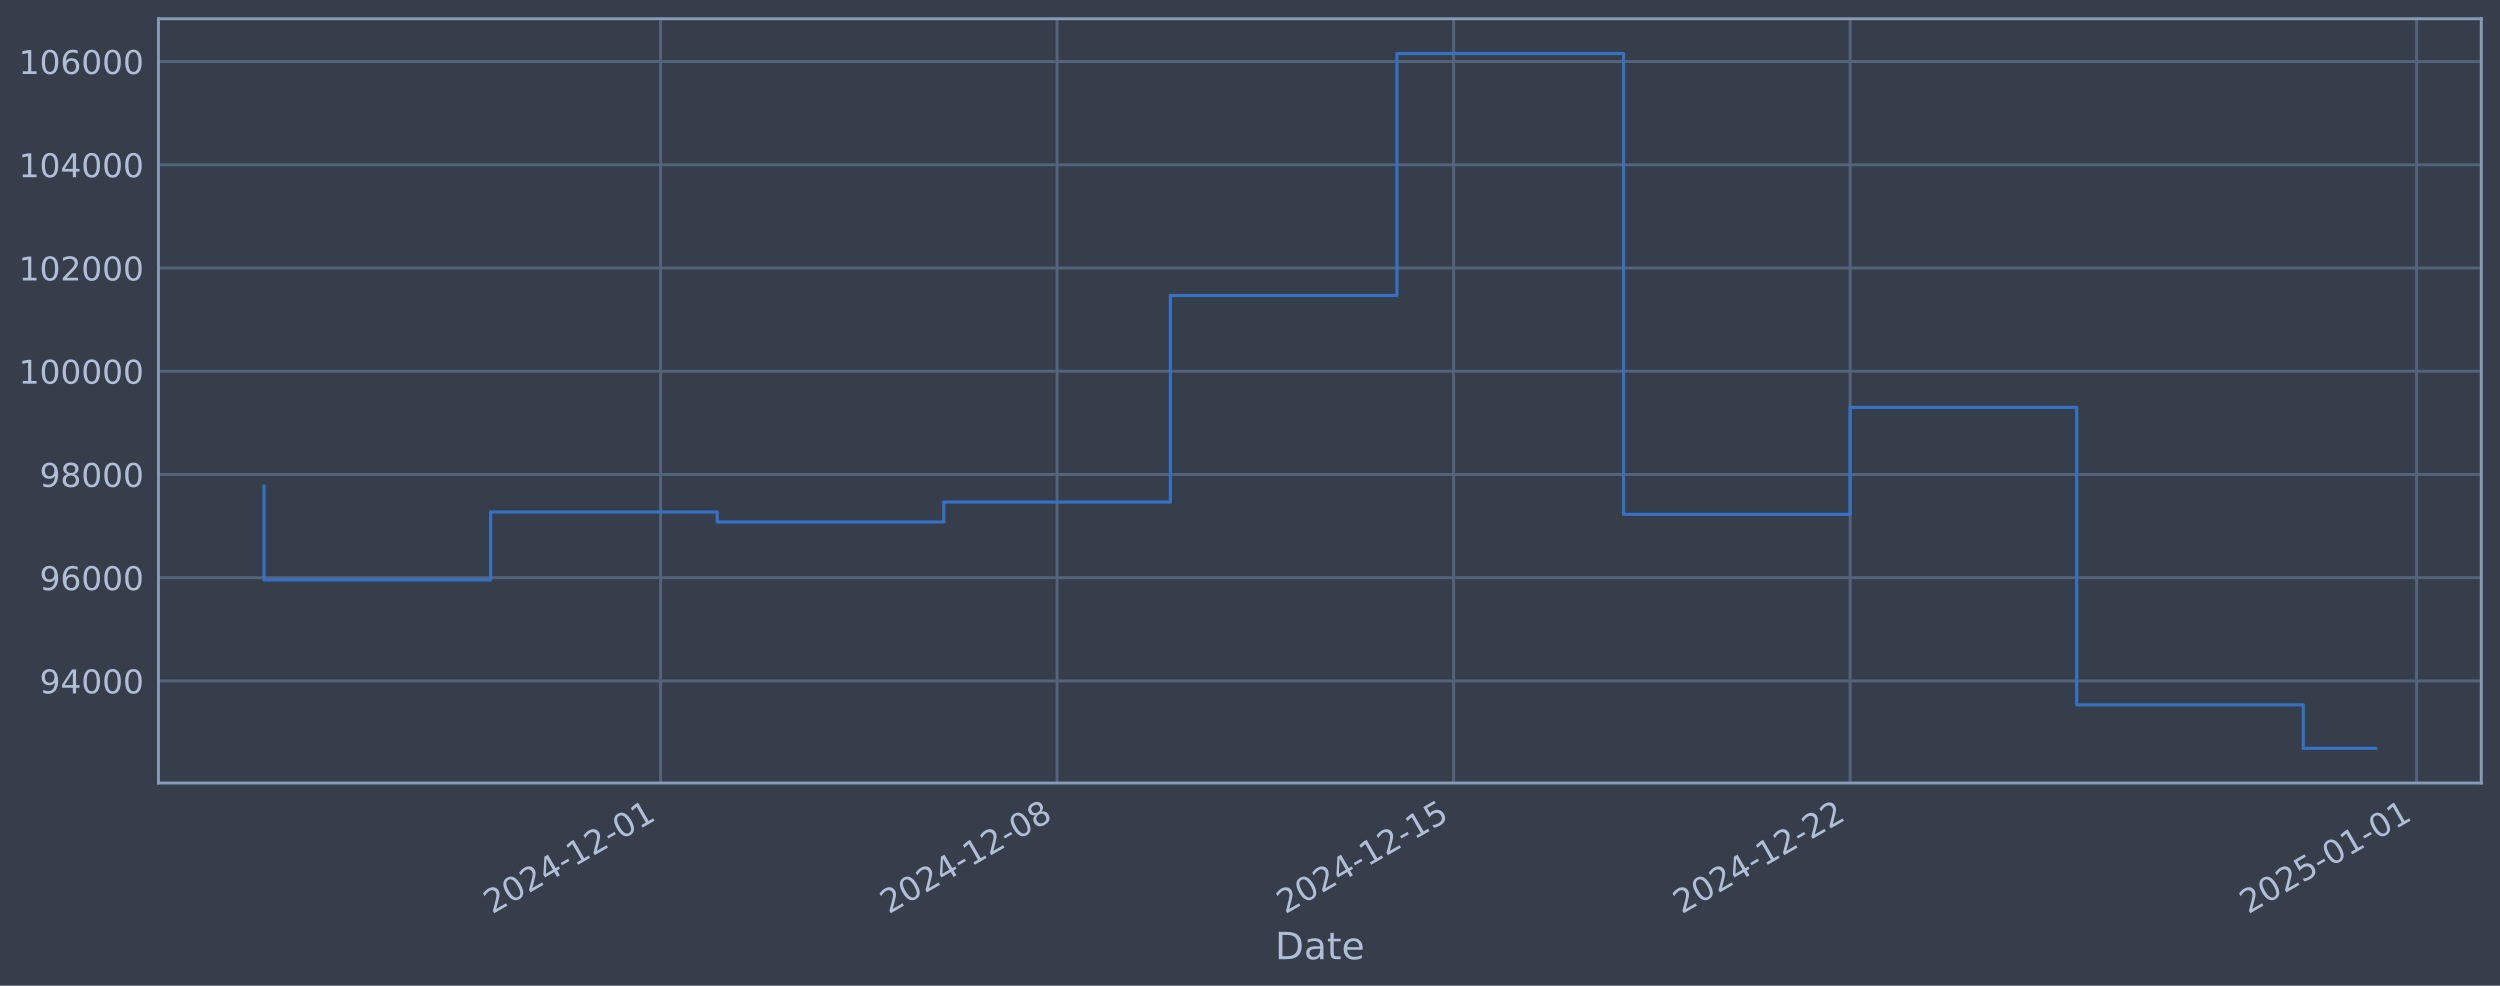
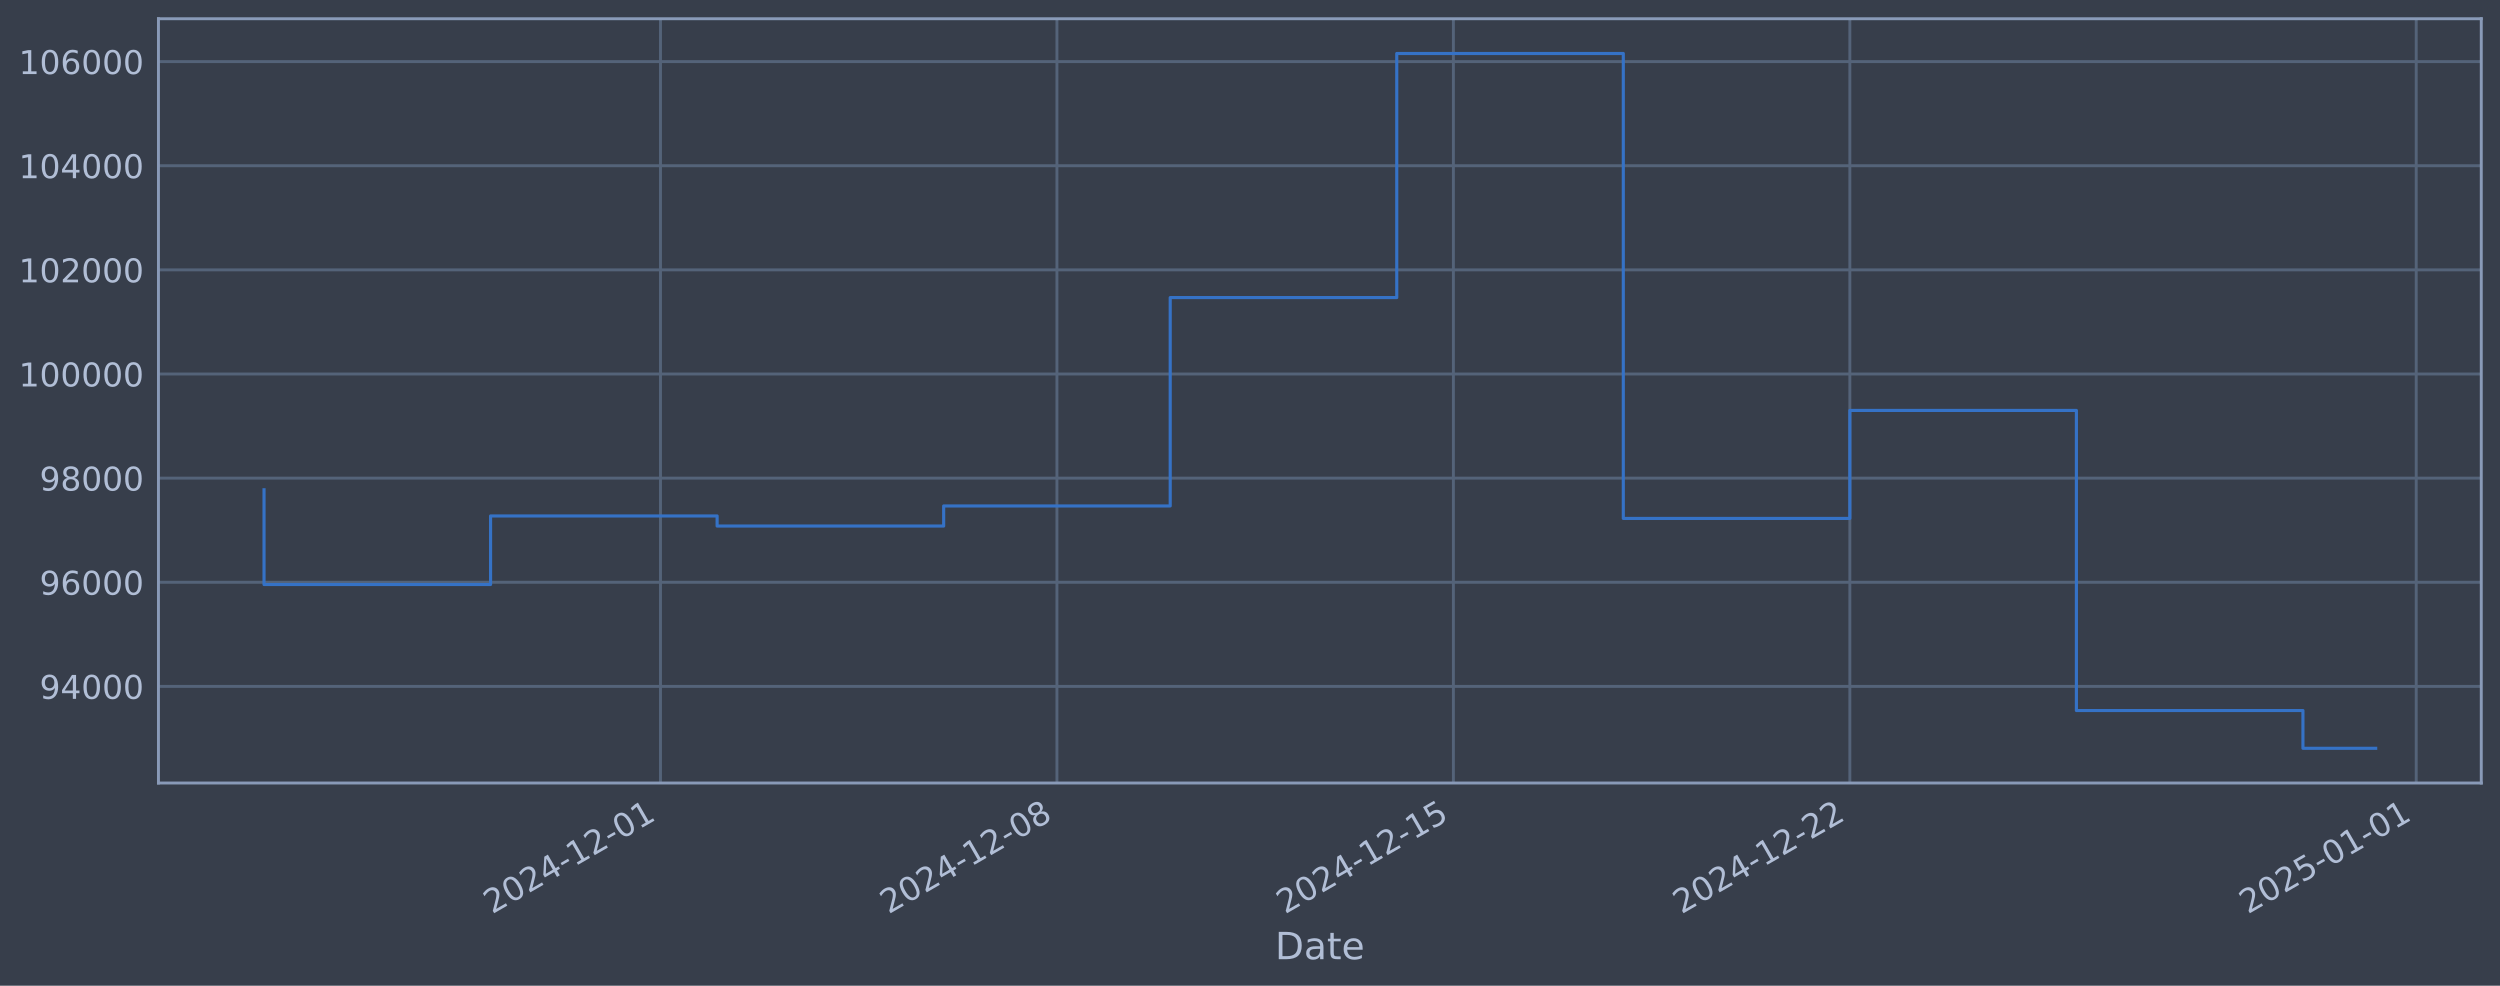
<svg xmlns="http://www.w3.org/2000/svg" xmlns:xlink="http://www.w3.org/1999/xlink" width="960.9pt" height="378.87pt" viewBox="0 0 960.9 378.87" version="1.1">
  <defs>
    <style type="text/css">*{stroke-linejoin: round; stroke-linecap: butt}</style>
  </defs>
  <g id="figure_1">
    <g id="patch_1">
      <path d="M 0 378.87  L 960.9 378.87  L 960.9 0  L 0 0  z " style="fill: #373e4b" />
    </g>
    <g id="axes_1">
      <g id="patch_2">
        <path d="M 60.901 300.96  L 953.701 300.96  L 953.701 7.2  L 60.901 7.2  z " style="fill: #373e4b" />
      </g>
      <g id="matplotlib.axis_1">
        <g id="xtick_1">
          <g id="line2d_1">
-             <path d="M 253.89 300.96  L 253.89 7.2  " clip-path="url(#pe0938aa079)" style="fill: none; stroke: #546379; stroke-width: 1.12; stroke-linecap: square" />
+             <path d="M 253.863 300.96  L 253.863 7.2  " clip-path="url(#p6dc5378dec)" style="fill: none; stroke: #546379; stroke-width: 1.12; stroke-linecap: square" />
          </g>
          <g id="line2d_2" />
          <g id="text_1">
-             <g style="fill: #b1bed6" transform="translate(189.1643 351.4642) rotate(-30) scale(0.126 -0.126)">
+             <g style="fill: #b1bed6" transform="translate(189.1379 351.4642) rotate(-30) scale(0.126 -0.126)">
              <defs>
                <path id="DejaVuSans-32" d="M 1228 531  L 3431 531  L 3431 0  L 469 0  L 469 531  Q 828 903 1448 1529  Q 2069 2156 2228 2338  Q 2531 2678 2651 2914  Q 2772 3150 2772 3378  Q 2772 3750 2511 3984  Q 2250 4219 1831 4219  Q 1534 4219 1204 4116  Q 875 4013 500 3803  L 500 4441  Q 881 4594 1212 4672  Q 1544 4750 1819 4750  Q 2544 4750 2975 4387  Q 3406 4025 3406 3419  Q 3406 3131 3298 2873  Q 3191 2616 2906 2266  Q 2828 2175 2409 1742  Q 1991 1309 1228 531  z " transform="scale(0.015625)" />
                <path id="DejaVuSans-30" d="M 2034 4250  Q 1547 4250 1301 3770  Q 1056 3291 1056 2328  Q 1056 1369 1301 889  Q 1547 409 2034 409  Q 2525 409 2770 889  Q 3016 1369 3016 2328  Q 3016 3291 2770 3770  Q 2525 4250 2034 4250  z M 2034 4750  Q 2819 4750 3233 4129  Q 3647 3509 3647 2328  Q 3647 1150 3233 529  Q 2819 -91 2034 -91  Q 1250 -91 836 529  Q 422 1150 422 2328  Q 422 3509 836 4129  Q 1250 4750 2034 4750  z " transform="scale(0.015625)" />
                <path id="DejaVuSans-34" d="M 2419 4116  L 825 1625  L 2419 1625  L 2419 4116  z M 2253 4666  L 3047 4666  L 3047 1625  L 3713 1625  L 3713 1100  L 3047 1100  L 3047 0  L 2419 0  L 2419 1100  L 313 1100  L 313 1709  L 2253 4666  z " transform="scale(0.015625)" />
                <path id="DejaVuSans-2d" d="M 313 2009  L 1997 2009  L 1997 1497  L 313 1497  L 313 2009  z " transform="scale(0.015625)" />
                <path id="DejaVuSans-31" d="M 794 531  L 1825 531  L 1825 4091  L 703 3866  L 703 4441  L 1819 4666  L 2450 4666  L 2450 531  L 3481 531  L 3481 0  L 794 0  L 794 531  z " transform="scale(0.015625)" />
              </defs>
              <use xlink:href="#DejaVuSans-32" />
              <use xlink:href="#DejaVuSans-30" transform="translate(63.62305 0)" />
              <use xlink:href="#DejaVuSans-32" transform="translate(127.2461 0)" />
              <use xlink:href="#DejaVuSans-34" transform="translate(190.8691 0)" />
              <use xlink:href="#DejaVuSans-2d" transform="translate(254.4922 0)" />
              <use xlink:href="#DejaVuSans-31" transform="translate(290.5762 0)" />
              <use xlink:href="#DejaVuSans-32" transform="translate(354.1992 0)" />
              <use xlink:href="#DejaVuSans-2d" transform="translate(417.8223 0)" />
              <use xlink:href="#DejaVuSans-30" transform="translate(453.9062 0)" />
              <use xlink:href="#DejaVuSans-31" transform="translate(517.5293 0)" />
            </g>
          </g>
        </g>
        <g id="xtick_2">
          <g id="line2d_3">
-             <path d="M 406.297 300.96  L 406.297 7.2  " clip-path="url(#pe0938aa079)" style="fill: none; stroke: #546379; stroke-width: 1.12; stroke-linecap: square" />
+             <path d="M 406.245 300.96  L 406.245 7.2  " clip-path="url(#p6dc5378dec)" style="fill: none; stroke: #546379; stroke-width: 1.12; stroke-linecap: square" />
          </g>
          <g id="line2d_4" />
          <g id="text_2">
-             <g style="fill: #b1bed6" transform="translate(341.5718 351.4642) rotate(-30) scale(0.126 -0.126)">
+             <g style="fill: #b1bed6" transform="translate(341.5191 351.4642) rotate(-30) scale(0.126 -0.126)">
              <defs>
                <path id="DejaVuSans-38" d="M 2034 2216  Q 1584 2216 1326 1975  Q 1069 1734 1069 1313  Q 1069 891 1326 650  Q 1584 409 2034 409  Q 2484 409 2743 651  Q 3003 894 3003 1313  Q 3003 1734 2745 1975  Q 2488 2216 2034 2216  z M 1403 2484  Q 997 2584 770 2862  Q 544 3141 544 3541  Q 544 4100 942 4425  Q 1341 4750 2034 4750  Q 2731 4750 3128 4425  Q 3525 4100 3525 3541  Q 3525 3141 3298 2862  Q 3072 2584 2669 2484  Q 3125 2378 3379 2068  Q 3634 1759 3634 1313  Q 3634 634 3220 271  Q 2806 -91 2034 -91  Q 1263 -91 848 271  Q 434 634 434 1313  Q 434 1759 690 2068  Q 947 2378 1403 2484  z M 1172 3481  Q 1172 3119 1398 2916  Q 1625 2713 2034 2713  Q 2441 2713 2670 2916  Q 2900 3119 2900 3481  Q 2900 3844 2670 4047  Q 2441 4250 2034 4250  Q 1625 4250 1398 4047  Q 1172 3844 1172 3481  z " transform="scale(0.015625)" />
              </defs>
              <use xlink:href="#DejaVuSans-32" />
              <use xlink:href="#DejaVuSans-30" transform="translate(63.62305 0)" />
              <use xlink:href="#DejaVuSans-32" transform="translate(127.2461 0)" />
              <use xlink:href="#DejaVuSans-34" transform="translate(190.8691 0)" />
              <use xlink:href="#DejaVuSans-2d" transform="translate(254.4922 0)" />
              <use xlink:href="#DejaVuSans-31" transform="translate(290.5762 0)" />
              <use xlink:href="#DejaVuSans-32" transform="translate(354.1992 0)" />
              <use xlink:href="#DejaVuSans-2d" transform="translate(417.8223 0)" />
              <use xlink:href="#DejaVuSans-30" transform="translate(453.9062 0)" />
              <use xlink:href="#DejaVuSans-38" transform="translate(517.5293 0)" />
            </g>
          </g>
        </g>
        <g id="xtick_3">
          <g id="line2d_5">
-             <path d="M 558.705 300.96  L 558.705 7.2  " clip-path="url(#pe0938aa079)" style="fill: none; stroke: #546379; stroke-width: 1.12; stroke-linecap: square" />
+             <path d="M 558.626 300.96  L 558.626 7.2  " clip-path="url(#p6dc5378dec)" style="fill: none; stroke: #546379; stroke-width: 1.12; stroke-linecap: square" />
          </g>
          <g id="line2d_6" />
          <g id="text_3">
-             <g style="fill: #b1bed6" transform="translate(493.9793 351.4642) rotate(-30) scale(0.126 -0.126)">
+             <g style="fill: #b1bed6" transform="translate(493.9002 351.4642) rotate(-30) scale(0.126 -0.126)">
              <defs>
                <path id="DejaVuSans-35" d="M 691 4666  L 3169 4666  L 3169 4134  L 1269 4134  L 1269 2991  Q 1406 3038 1543 3061  Q 1681 3084 1819 3084  Q 2600 3084 3056 2656  Q 3513 2228 3513 1497  Q 3513 744 3044 326  Q 2575 -91 1722 -91  Q 1428 -91 1123 -41  Q 819 9 494 109  L 494 744  Q 775 591 1075 516  Q 1375 441 1709 441  Q 2250 441 2565 725  Q 2881 1009 2881 1497  Q 2881 1984 2565 2268  Q 2250 2553 1709 2553  Q 1456 2553 1204 2497  Q 953 2441 691 2322  L 691 4666  z " transform="scale(0.015625)" />
              </defs>
              <use xlink:href="#DejaVuSans-32" />
              <use xlink:href="#DejaVuSans-30" transform="translate(63.62305 0)" />
              <use xlink:href="#DejaVuSans-32" transform="translate(127.2461 0)" />
              <use xlink:href="#DejaVuSans-34" transform="translate(190.8691 0)" />
              <use xlink:href="#DejaVuSans-2d" transform="translate(254.4922 0)" />
              <use xlink:href="#DejaVuSans-31" transform="translate(290.5762 0)" />
              <use xlink:href="#DejaVuSans-32" transform="translate(354.1992 0)" />
              <use xlink:href="#DejaVuSans-2d" transform="translate(417.8223 0)" />
              <use xlink:href="#DejaVuSans-31" transform="translate(453.9062 0)" />
              <use xlink:href="#DejaVuSans-35" transform="translate(517.5293 0)" />
            </g>
          </g>
        </g>
        <g id="xtick_4">
          <g id="line2d_7">
-             <path d="M 711.112 300.96  L 711.112 7.2  " clip-path="url(#pe0938aa079)" style="fill: none; stroke: #546379; stroke-width: 1.12; stroke-linecap: square" />
+             <path d="M 711.007 300.96  L 711.007 7.2  " clip-path="url(#p6dc5378dec)" style="fill: none; stroke: #546379; stroke-width: 1.12; stroke-linecap: square" />
          </g>
          <g id="line2d_8" />
          <g id="text_4">
-             <g style="fill: #b1bed6" transform="translate(646.3867 351.4642) rotate(-30) scale(0.126 -0.126)">
+             <g style="fill: #b1bed6" transform="translate(646.2813 351.4642) rotate(-30) scale(0.126 -0.126)">
              <use xlink:href="#DejaVuSans-32" />
              <use xlink:href="#DejaVuSans-30" transform="translate(63.62305 0)" />
              <use xlink:href="#DejaVuSans-32" transform="translate(127.2461 0)" />
              <use xlink:href="#DejaVuSans-34" transform="translate(190.8691 0)" />
              <use xlink:href="#DejaVuSans-2d" transform="translate(254.4922 0)" />
              <use xlink:href="#DejaVuSans-31" transform="translate(290.5762 0)" />
              <use xlink:href="#DejaVuSans-32" transform="translate(354.1992 0)" />
              <use xlink:href="#DejaVuSans-2d" transform="translate(417.8223 0)" />
              <use xlink:href="#DejaVuSans-32" transform="translate(453.9062 0)" />
              <use xlink:href="#DejaVuSans-32" transform="translate(517.5293 0)" />
            </g>
          </g>
        </g>
        <g id="xtick_5">
          <g id="line2d_9">
-             <path d="M 928.837 300.96  L 928.837 7.2  " clip-path="url(#pe0938aa079)" style="fill: none; stroke: #546379; stroke-width: 1.12; stroke-linecap: square" />
+             <path d="M 928.694 300.96  L 928.694 7.2  " clip-path="url(#p6dc5378dec)" style="fill: none; stroke: #546379; stroke-width: 1.12; stroke-linecap: square" />
          </g>
          <g id="line2d_10" />
          <g id="text_5">
-             <g style="fill: #b1bed6" transform="translate(864.1117 351.4642) rotate(-30) scale(0.126 -0.126)">
+             <g style="fill: #b1bed6" transform="translate(863.9687 351.4642) rotate(-30) scale(0.126 -0.126)">
              <use xlink:href="#DejaVuSans-32" />
              <use xlink:href="#DejaVuSans-30" transform="translate(63.62305 0)" />
              <use xlink:href="#DejaVuSans-32" transform="translate(127.2461 0)" />
              <use xlink:href="#DejaVuSans-35" transform="translate(190.8691 0)" />
              <use xlink:href="#DejaVuSans-2d" transform="translate(254.4922 0)" />
              <use xlink:href="#DejaVuSans-30" transform="translate(290.5762 0)" />
              <use xlink:href="#DejaVuSans-31" transform="translate(354.1992 0)" />
              <use xlink:href="#DejaVuSans-2d" transform="translate(417.8223 0)" />
              <use xlink:href="#DejaVuSans-30" transform="translate(453.9062 0)" />
              <use xlink:href="#DejaVuSans-31" transform="translate(517.5293 0)" />
            </g>
          </g>
        </g>
        <g id="text_6">
          <g style="fill: #b1bed6" transform="translate(490.0914 368.6753) scale(0.144 -0.144)">
            <defs>
              <path id="DejaVuSans-44" d="M 1259 4147  L 1259 519  L 2022 519  Q 2988 519 3436 956  Q 3884 1394 3884 2338  Q 3884 3275 3436 3711  Q 2988 4147 2022 4147  L 1259 4147  z M 628 4666  L 1925 4666  Q 3281 4666 3915 4102  Q 4550 3538 4550 2338  Q 4550 1131 3912 565  Q 3275 0 1925 0  L 628 0  L 628 4666  z " transform="scale(0.015625)" />
              <path id="DejaVuSans-61" d="M 2194 1759  Q 1497 1759 1228 1600  Q 959 1441 959 1056  Q 959 750 1161 570  Q 1363 391 1709 391  Q 2188 391 2477 730  Q 2766 1069 2766 1631  L 2766 1759  L 2194 1759  z M 3341 1997  L 3341 0  L 2766 0  L 2766 531  Q 2569 213 2275 61  Q 1981 -91 1556 -91  Q 1019 -91 701 211  Q 384 513 384 1019  Q 384 1609 779 1909  Q 1175 2209 1959 2209  L 2766 2209  L 2766 2266  Q 2766 2663 2505 2880  Q 2244 3097 1772 3097  Q 1472 3097 1187 3025  Q 903 2953 641 2809  L 641 3341  Q 956 3463 1253 3523  Q 1550 3584 1831 3584  Q 2591 3584 2966 3190  Q 3341 2797 3341 1997  z " transform="scale(0.015625)" />
              <path id="DejaVuSans-74" d="M 1172 4494  L 1172 3500  L 2356 3500  L 2356 3053  L 1172 3053  L 1172 1153  Q 1172 725 1289 603  Q 1406 481 1766 481  L 2356 481  L 2356 0  L 1766 0  Q 1100 0 847 248  Q 594 497 594 1153  L 594 3053  L 172 3053  L 172 3500  L 594 3500  L 594 4494  L 1172 4494  z " transform="scale(0.015625)" />
              <path id="DejaVuSans-65" d="M 3597 1894  L 3597 1613  L 953 1613  Q 991 1019 1311 708  Q 1631 397 2203 397  Q 2534 397 2845 478  Q 3156 559 3463 722  L 3463 178  Q 3153 47 2828 -22  Q 2503 -91 2169 -91  Q 1331 -91 842 396  Q 353 884 353 1716  Q 353 2575 817 3079  Q 1281 3584 2069 3584  Q 2775 3584 3186 3129  Q 3597 2675 3597 1894  z M 3022 2063  Q 3016 2534 2758 2815  Q 2500 3097 2075 3097  Q 1594 3097 1305 2825  Q 1016 2553 972 2059  L 3022 2063  z " transform="scale(0.015625)" />
            </defs>
            <use xlink:href="#DejaVuSans-44" />
            <use xlink:href="#DejaVuSans-61" transform="translate(77.00195 0)" />
            <use xlink:href="#DejaVuSans-74" transform="translate(138.2812 0)" />
            <use xlink:href="#DejaVuSans-65" transform="translate(177.4902 0)" />
          </g>
        </g>
      </g>
      <g id="matplotlib.axis_2">
        <g id="ytick_1">
          <g id="line2d_11">
-             <path d="M 60.901 261.716  L 953.701 261.716  " clip-path="url(#pe0938aa079)" style="fill: none; stroke: #546379; stroke-width: 1.12; stroke-linecap: square" />
+             <path d="M 60.901 263.825  L 953.701 263.825  " clip-path="url(#p6dc5378dec)" style="fill: none; stroke: #546379; stroke-width: 1.12; stroke-linecap: square" />
          </g>
          <g id="line2d_12" />
          <g id="text_7">
-             <g style="fill: #b1bed6" transform="translate(15.21675 266.503) scale(0.126 -0.126)">
+             <g style="fill: #b1bed6" transform="translate(15.21675 268.6116) scale(0.126 -0.126)">
              <defs>
                <path id="DejaVuSans-39" d="M 703 97  L 703 672  Q 941 559 1184 500  Q 1428 441 1663 441  Q 2288 441 2617 861  Q 2947 1281 2994 2138  Q 2813 1869 2534 1725  Q 2256 1581 1919 1581  Q 1219 1581 811 2004  Q 403 2428 403 3163  Q 403 3881 828 4315  Q 1253 4750 1959 4750  Q 2769 4750 3195 4129  Q 3622 3509 3622 2328  Q 3622 1225 3098 567  Q 2575 -91 1691 -91  Q 1453 -91 1209 -44  Q 966 3 703 97  z M 1959 2075  Q 2384 2075 2632 2365  Q 2881 2656 2881 3163  Q 2881 3666 2632 3958  Q 2384 4250 1959 4250  Q 1534 4250 1286 3958  Q 1038 3666 1038 3163  Q 1038 2656 1286 2365  Q 1534 2075 1959 2075  z " transform="scale(0.015625)" />
              </defs>
              <use xlink:href="#DejaVuSans-39" />
              <use xlink:href="#DejaVuSans-34" transform="translate(63.62305 0)" />
              <use xlink:href="#DejaVuSans-30" transform="translate(127.2461 0)" />
              <use xlink:href="#DejaVuSans-30" transform="translate(190.8691 0)" />
              <use xlink:href="#DejaVuSans-30" transform="translate(254.4922 0)" />
            </g>
          </g>
        </g>
        <g id="ytick_2">
          <g id="line2d_13">
-             <path d="M 60.901 222.038  L 953.701 222.038  " clip-path="url(#pe0938aa079)" style="fill: none; stroke: #546379; stroke-width: 1.12; stroke-linecap: square" />
+             <path d="M 60.901 223.8  L 953.701 223.8  " clip-path="url(#p6dc5378dec)" style="fill: none; stroke: #546379; stroke-width: 1.12; stroke-linecap: square" />
          </g>
          <g id="line2d_14" />
          <g id="text_8">
-             <g style="fill: #b1bed6" transform="translate(15.21675 226.825) scale(0.126 -0.126)">
+             <g style="fill: #b1bed6" transform="translate(15.21675 228.5866) scale(0.126 -0.126)">
              <defs>
                <path id="DejaVuSans-36" d="M 2113 2584  Q 1688 2584 1439 2293  Q 1191 2003 1191 1497  Q 1191 994 1439 701  Q 1688 409 2113 409  Q 2538 409 2786 701  Q 3034 994 3034 1497  Q 3034 2003 2786 2293  Q 2538 2584 2113 2584  z M 3366 4563  L 3366 3988  Q 3128 4100 2886 4159  Q 2644 4219 2406 4219  Q 1781 4219 1451 3797  Q 1122 3375 1075 2522  Q 1259 2794 1537 2939  Q 1816 3084 2150 3084  Q 2853 3084 3261 2657  Q 3669 2231 3669 1497  Q 3669 778 3244 343  Q 2819 -91 2113 -91  Q 1303 -91 875 529  Q 447 1150 447 2328  Q 447 3434 972 4092  Q 1497 4750 2381 4750  Q 2619 4750 2861 4703  Q 3103 4656 3366 4563  z " transform="scale(0.015625)" />
              </defs>
              <use xlink:href="#DejaVuSans-39" />
              <use xlink:href="#DejaVuSans-36" transform="translate(63.62305 0)" />
              <use xlink:href="#DejaVuSans-30" transform="translate(127.2461 0)" />
              <use xlink:href="#DejaVuSans-30" transform="translate(190.8691 0)" />
              <use xlink:href="#DejaVuSans-30" transform="translate(254.4922 0)" />
            </g>
          </g>
        </g>
        <g id="ytick_3">
          <g id="line2d_15">
-             <path d="M 60.901 182.36  L 953.701 182.36  " clip-path="url(#pe0938aa079)" style="fill: none; stroke: #546379; stroke-width: 1.12; stroke-linecap: square" />
+             <path d="M 60.901 183.775  L 953.701 183.775  " clip-path="url(#p6dc5378dec)" style="fill: none; stroke: #546379; stroke-width: 1.12; stroke-linecap: square" />
          </g>
          <g id="line2d_16" />
          <g id="text_9">
-             <g style="fill: #b1bed6" transform="translate(15.21675 187.1469) scale(0.126 -0.126)">
+             <g style="fill: #b1bed6" transform="translate(15.21675 188.5617) scale(0.126 -0.126)">
              <use xlink:href="#DejaVuSans-39" />
              <use xlink:href="#DejaVuSans-38" transform="translate(63.62305 0)" />
              <use xlink:href="#DejaVuSans-30" transform="translate(127.2461 0)" />
              <use xlink:href="#DejaVuSans-30" transform="translate(190.8691 0)" />
              <use xlink:href="#DejaVuSans-30" transform="translate(254.4922 0)" />
            </g>
          </g>
        </g>
        <g id="ytick_4">
          <g id="line2d_17">
-             <path d="M 60.901 142.682  L 953.701 142.682  " clip-path="url(#pe0938aa079)" style="fill: none; stroke: #546379; stroke-width: 1.12; stroke-linecap: square" />
+             <path d="M 60.901 143.75  L 953.701 143.75  " clip-path="url(#p6dc5378dec)" style="fill: none; stroke: #546379; stroke-width: 1.12; stroke-linecap: square" />
          </g>
          <g id="line2d_18" />
          <g id="text_10">
-             <g style="fill: #b1bed6" transform="translate(7.2 147.4689) scale(0.126 -0.126)">
+             <g style="fill: #b1bed6" transform="translate(7.2 148.5367) scale(0.126 -0.126)">
              <use xlink:href="#DejaVuSans-31" />
              <use xlink:href="#DejaVuSans-30" transform="translate(63.62305 0)" />
              <use xlink:href="#DejaVuSans-30" transform="translate(127.2461 0)" />
              <use xlink:href="#DejaVuSans-30" transform="translate(190.8691 0)" />
              <use xlink:href="#DejaVuSans-30" transform="translate(254.4922 0)" />
              <use xlink:href="#DejaVuSans-30" transform="translate(318.1152 0)" />
            </g>
          </g>
        </g>
        <g id="ytick_5">
          <g id="line2d_19">
-             <path d="M 60.901 103.004  L 953.701 103.004  " clip-path="url(#pe0938aa079)" style="fill: none; stroke: #546379; stroke-width: 1.12; stroke-linecap: square" />
+             <path d="M 60.901 103.725  L 953.701 103.725  " clip-path="url(#p6dc5378dec)" style="fill: none; stroke: #546379; stroke-width: 1.12; stroke-linecap: square" />
          </g>
          <g id="line2d_20" />
          <g id="text_11">
-             <g style="fill: #b1bed6" transform="translate(7.2 107.7909) scale(0.126 -0.126)">
+             <g style="fill: #b1bed6" transform="translate(7.2 108.5118) scale(0.126 -0.126)">
              <use xlink:href="#DejaVuSans-31" />
              <use xlink:href="#DejaVuSans-30" transform="translate(63.62305 0)" />
              <use xlink:href="#DejaVuSans-32" transform="translate(127.2461 0)" />
              <use xlink:href="#DejaVuSans-30" transform="translate(190.8691 0)" />
              <use xlink:href="#DejaVuSans-30" transform="translate(254.4922 0)" />
              <use xlink:href="#DejaVuSans-30" transform="translate(318.1152 0)" />
            </g>
          </g>
        </g>
        <g id="ytick_6">
          <g id="line2d_21">
-             <path d="M 60.901 63.326  L 953.701 63.326  " clip-path="url(#pe0938aa079)" style="fill: none; stroke: #546379; stroke-width: 1.12; stroke-linecap: square" />
+             <path d="M 60.901 63.7  L 953.701 63.7  " clip-path="url(#p6dc5378dec)" style="fill: none; stroke: #546379; stroke-width: 1.12; stroke-linecap: square" />
          </g>
          <g id="line2d_22" />
          <g id="text_12">
-             <g style="fill: #b1bed6" transform="translate(7.2 68.11285) scale(0.126 -0.126)">
+             <g style="fill: #b1bed6" transform="translate(7.2 68.48683) scale(0.126 -0.126)">
              <use xlink:href="#DejaVuSans-31" />
              <use xlink:href="#DejaVuSans-30" transform="translate(63.62305 0)" />
              <use xlink:href="#DejaVuSans-34" transform="translate(127.2461 0)" />
              <use xlink:href="#DejaVuSans-30" transform="translate(190.8691 0)" />
              <use xlink:href="#DejaVuSans-30" transform="translate(254.4922 0)" />
              <use xlink:href="#DejaVuSans-30" transform="translate(318.1152 0)" />
            </g>
          </g>
        </g>
        <g id="ytick_7">
          <g id="line2d_23">
-             <path d="M 60.901 23.648  L 953.701 23.648  " clip-path="url(#pe0938aa079)" style="fill: none; stroke: #546379; stroke-width: 1.12; stroke-linecap: square" />
+             <path d="M 60.901 23.675  L 953.701 23.675  " clip-path="url(#p6dc5378dec)" style="fill: none; stroke: #546379; stroke-width: 1.12; stroke-linecap: square" />
          </g>
          <g id="line2d_24" />
          <g id="text_13">
-             <g style="fill: #b1bed6" transform="translate(7.2 28.43483) scale(0.126 -0.126)">
+             <g style="fill: #b1bed6" transform="translate(7.2 28.46189) scale(0.126 -0.126)">
              <use xlink:href="#DejaVuSans-31" />
              <use xlink:href="#DejaVuSans-30" transform="translate(63.62305 0)" />
              <use xlink:href="#DejaVuSans-36" transform="translate(127.2461 0)" />
              <use xlink:href="#DejaVuSans-30" transform="translate(190.8691 0)" />
              <use xlink:href="#DejaVuSans-30" transform="translate(254.4922 0)" />
              <use xlink:href="#DejaVuSans-30" transform="translate(318.1152 0)" />
            </g>
          </g>
        </g>
      </g>
      <g id="line2d_25">
-         <path d="M 101.482 186.785  L 101.482 222.891  L 188.572 222.891  L 188.572 196.771  L 275.662 196.771  L 275.662 200.621  L 362.752 200.621  L 362.752 192.963  L 449.842 192.963  L 449.842 113.568  L 536.932 113.568  L 536.932 20.553  L 624.022 20.553  L 624.022 197.705  L 711.112 197.705  L 711.112 156.567  L 798.202 156.567  L 798.202 270.913  L 885.292 270.913  L 885.292 287.607  L 913.119 287.607  " clip-path="url(#pe0938aa079)" style="fill: none; stroke: #3572c6; stroke-width: 1.2; stroke-linecap: square" />
+         <path d="M 101.482 188.239  L 101.482 224.66  L 188.557 224.66  L 188.557 198.311  L 275.632 198.311  L 275.632 202.195  L 362.707 202.195  L 362.707 194.47  L 449.782 194.47  L 449.782 114.381  L 536.857 114.381  L 536.857 20.553  L 623.932 20.553  L 623.932 199.254  L 711.007 199.254  L 711.007 157.756  L 798.082 157.756  L 798.082 273.102  L 885.157 273.102  L 885.157 287.607  L 913.119 287.607  " clip-path="url(#p6dc5378dec)" style="fill: none; stroke: #3572c6; stroke-width: 1.2; stroke-linecap: square" />
      </g>
      <g id="patch_3">
        <path d="M 60.901 300.96  L 60.901 7.2  " style="fill: none; stroke: #899ab8; stroke-width: 1.12; stroke-linejoin: miter; stroke-linecap: square" />
      </g>
      <g id="patch_4">
        <path d="M 953.701 300.96  L 953.701 7.2  " style="fill: none; stroke: #899ab8; stroke-width: 1.12; stroke-linejoin: miter; stroke-linecap: square" />
      </g>
      <g id="patch_5">
        <path d="M 60.901 300.96  L 953.701 300.96  " style="fill: none; stroke: #899ab8; stroke-width: 1.12; stroke-linejoin: miter; stroke-linecap: square" />
      </g>
      <g id="patch_6">
        <path d="M 60.901 7.2  L 953.701 7.2  " style="fill: none; stroke: #899ab8; stroke-width: 1.12; stroke-linejoin: miter; stroke-linecap: square" />
      </g>
    </g>
  </g>
  <defs>
-     <clipPath id="pe0938aa079">
+     <clipPath id="p6dc5378dec">
      <rect x="60.901" y="7.2" width="892.8" height="293.76" />
    </clipPath>
  </defs>
</svg>
